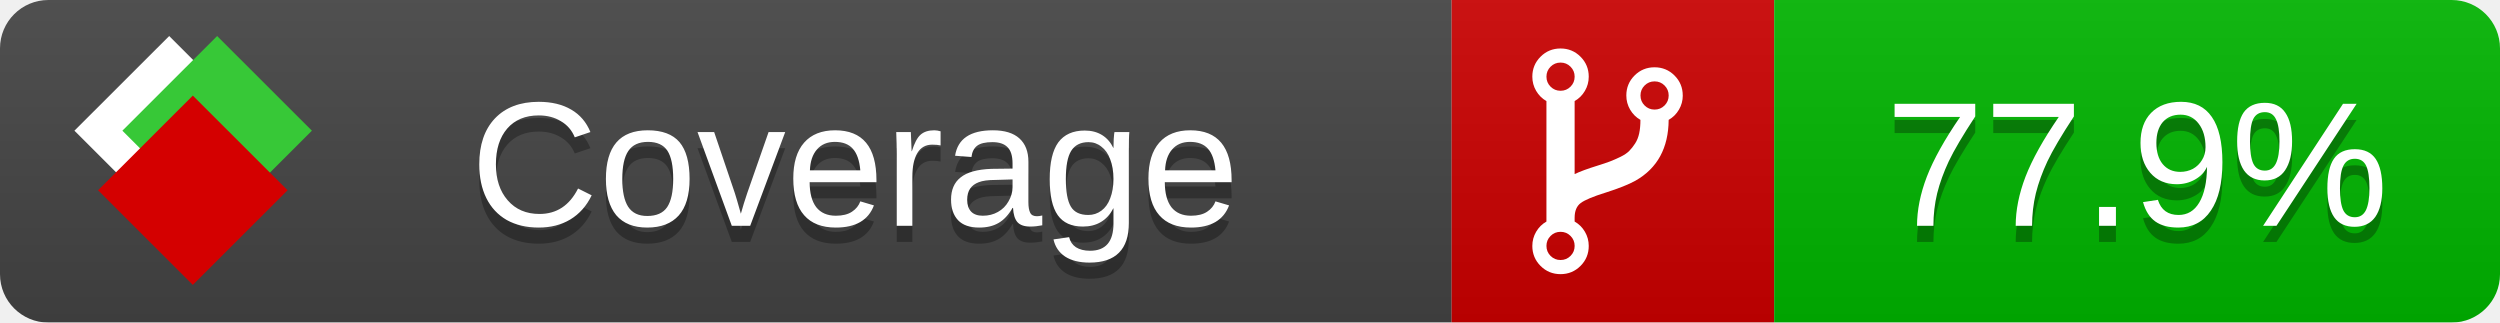
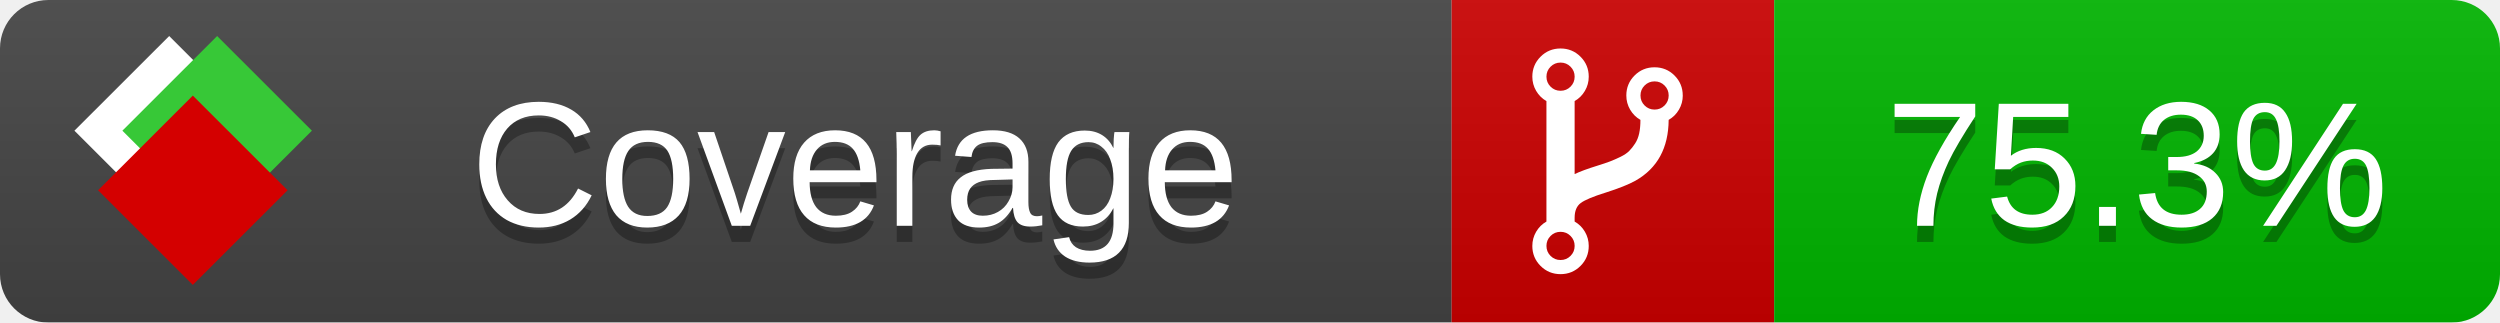
<svg xmlns="http://www.w3.org/2000/svg" xmlns:xlink="http://www.w3.org/1999/xlink" width="155" height="20">
  <style type="text/css">
          
            @keyframes fade1 {
                0% { visibility: visible; opacity: 1; }
               23% { visibility: visible; opacity: 1; }
               25% { visibility: hidden; opacity: 0; }
               48% { visibility: hidden; opacity: 0; }
               50% { visibility: hidden; opacity: 0; }
               73% { visibility: hidden; opacity: 0; }
               75% { visibility: hidden; opacity: 0; }
               98% { visibility: hidden; opacity: 0; }
              100% { visibility: visible; opacity: 1; }
            }
            @keyframes fade2 {
                0% { visibility: hidden; opacity: 0; }
               23% { visibility: hidden; opacity: 0; }
               25% { visibility: visible; opacity: 1; }
               48% { visibility: visible; opacity: 1; }
               50% { visibility: hidden; opacity: 0; }
               73% { visibility: hidden; opacity: 0; }
               75% { visibility: hidden; opacity: 0; }
               98% { visibility: hidden; opacity: 0; }
              100% { visibility: hidden; opacity: 0; }
            }
            @keyframes fade3 {
                0% { visibility: hidden; opacity: 0; }
               23% { visibility: hidden; opacity: 0; }
               25% { visibility: hidden; opacity: 0; }
               48% { visibility: hidden; opacity: 0; }
               50% { visibility: visible; opacity: 1; }
               73% { visibility: visible; opacity: 1; }
               75% { visibility: hidden; opacity: 0; }
               98% { visibility: hidden; opacity: 0; }
              100% { visibility: hidden; opacity: 0; }
            }
            @keyframes fade4 {
                0% { visibility: hidden; opacity: 0; }
               23% { visibility: hidden; opacity: 0; }
               25% { visibility: hidden; opacity: 0; }
               48% { visibility: hidden; opacity: 0; }
               50% { visibility: hidden; opacity: 0; }
               73% { visibility: hidden; opacity: 0; }
               75% { visibility: visible; opacity: 1; }
               98% { visibility: visible; opacity: 1; }
              100% { visibility: hidden; opacity: 0; }
            }
            .linecoverage {
                animation-duration: 15s;
                animation-name: fade1;
                animation-iteration-count: infinite;
            }
            .branchcoverage {
                animation-duration: 15s;
                animation-name: fade2;
                animation-iteration-count: infinite;
            }
            .methodcoverage {
                animation-duration: 15s;
                animation-name: fade3;
                animation-iteration-count: infinite;
            }
            .fullmethodcoverage {
                animation-duration: 15s;
                animation-name: fade4;
                animation-iteration-count: infinite;
            }
          
    </style>
  <defs>
    <linearGradient id="gradient" x2="0" y2="100%">
      <stop offset="0" stop-color="#bbb" stop-opacity=".1" />
      <stop offset="1" stop-opacity=".1" />
    </linearGradient>
    <linearGradient id="c">
      <stop offset="0" stop-color="#d40000" />
      <stop offset="1" stop-color="#ff2a2a" />
    </linearGradient>
    <linearGradient id="a">
      <stop offset="0" stop-color="#e0e0de" />
      <stop offset="1" stop-color="#fff" />
    </linearGradient>
    <linearGradient id="b">
      <stop offset="0" stop-color="#37c837" />
      <stop offset="1" stop-color="#217821" />
    </linearGradient>
    <linearGradient xlink:href="#a" id="e" x1="106.44" x2="69.96" y1="-11.96" y2="-46.84" gradientTransform="matrix(-.8426 -.00045 -.00045 -.8426 -94.27 -75.82)" gradientUnits="userSpaceOnUse" />
    <linearGradient xlink:href="#b" id="f" x1="56.19" x2="77.97" y1="-23.45" y2="10.62" gradientTransform="matrix(.8426 .00045 .00045 .8426 94.27 75.82)" gradientUnits="userSpaceOnUse" />
    <linearGradient xlink:href="#c" id="g" x1="79.98" x2="132.9" y1="10.79" y2="10.79" gradientTransform="matrix(.8426 .00045 .00045 .8426 94.27 75.82)" gradientUnits="userSpaceOnUse" />
    <mask id="mask">
      <rect width="155" height="20" rx="3" fill="#fff" />
    </mask>
    <g id="icon" transform="matrix(.04486 0 0 .04481 -.48 -.63)">
      <rect width="52.92" height="52.92" x="-109.72" y="-27.13" fill="url(#e)" transform="rotate(-135)" />
      <rect width="52.92" height="52.92" x="70.19" y="-39.18" fill="url(#f)" transform="rotate(45)" />
      <rect width="52.92" height="52.92" x="80.05" y="-15.74" fill="url(#g)" transform="rotate(45)" />
    </g>
  </defs>
  <g mask="url(#mask)">
    <rect x="0" y="0" width="90" height="20" fill="#444" />
    <rect x="90" y="0" width="20" height="20" fill="#c00" />
    <rect x="110" y="0" width="45" height="20" fill="#00B600" />
    <rect x="0" y="0" width="155" height="20" fill="url(#gradient)" />
  </g>
  <g>
    <path class="" fill="#fff" d="m 97.628,15.247 q 0,-0.364 -0.255,-0.619 -0.255,-0.255 -0.619,-0.255 -0.364,0 -0.619,0.255 -0.255,0.255 -0.255,0.619 0,0.364 0.255,0.619 0.255,0.255 0.619,0.255 0.364,0 0.619,-0.255 0.255,-0.255 0.255,-0.619 z m 0,-10.493 q 0,-0.364 -0.255,-0.619 -0.255,-0.255 -0.619,-0.255 -0.364,0 -0.619,0.255 -0.255,0.255 -0.255,0.619 0,0.364 0.255,0.619 0.255,0.255 0.619,0.255 0.364,0 0.619,-0.255 0.255,-0.255 0.255,-0.619 z m 5.83,1.166 q 0,-0.364 -0.255,-0.619 -0.255,-0.255 -0.619,-0.255 -0.364,0 -0.619,0.255 -0.255,0.255 -0.255,0.619 0,0.364 0.255,0.619 0.255,0.255 0.619,0.255 0.364,0 0.619,-0.255 0.255,-0.255 0.255,-0.619 z m 0.874,0 q 0,0.474 -0.237,0.879 -0.237,0.405 -0.638,0.633 -0.018,2.614 -2.059,3.771 -0.619,0.346 -1.849,0.738 -1.166,0.364 -1.544,0.647 -0.378,0.282 -0.378,0.911 l 0,0.237 q 0.401,0.228 0.638,0.633 0.237,0.405 0.237,0.879 0,0.729 -0.51,1.239 -0.51,0.51 -1.239,0.51 -0.729,0 -1.239,-0.51 -0.51,-0.51 -0.51,-1.239 0,-0.474 0.237,-0.879 0.237,-0.405 0.638,-0.633 l 0,-7.469 q -0.401,-0.228 -0.638,-0.633 -0.237,-0.405 -0.237,-0.879 0,-0.729 0.51,-1.239 0.51,-0.51 1.239,-0.51 0.729,0 1.239,0.51 0.51,0.51 0.51,1.239 0,0.474 -0.237,0.879 -0.237,0.405 -0.638,0.633 l 0,4.527 q 0.492,-0.237 1.403,-0.519 0.501,-0.155 0.797,-0.269 0.296,-0.114 0.642,-0.282 0.346,-0.169 0.537,-0.36 0.191,-0.191 0.369,-0.465 0.178,-0.273 0.255,-0.633 0.077,-0.36 0.077,-0.833 -0.401,-0.228 -0.638,-0.633 -0.237,-0.405 -0.237,-0.879 0,-0.729 0.51,-1.239 0.51,-0.51 1.239,-0.51 0.729,0 1.239,0.51 0.51,0.51 0.51,1.239 z" />
  </g>
  <g fill="#fff" text-anchor="middle" font-family="Verdana,Arial,Geneva,sans-serif" font-size="11">
    <a xlink:href="https://github.com/danielpalme/ReportGenerator" target="_top">
      <use xlink:href="#icon" transform="translate(3,1) scale(3.5)" />
    </a>
    <text x="53" y="15" fill="#010101" fill-opacity=".3">Coverage</text>
    <text x="53" y="14" fill="#fff">Coverage</text>
-     <text class="" x="132.5" y="15" fill="#010101" fill-opacity=".3">77.9%</text>
-     <text class="" x="132.5" y="14">77.9%</text>
+     <text class="" x="132.5" y="15" fill="#010101" fill-opacity=".3">75.3%</text>
+     <text class="" x="132.5" y="14">75.3%</text>
  </g>
  <g>
    <rect class="" x="90" y="0" width="65" height="20" fill-opacity="0" />
  </g>
</svg>
